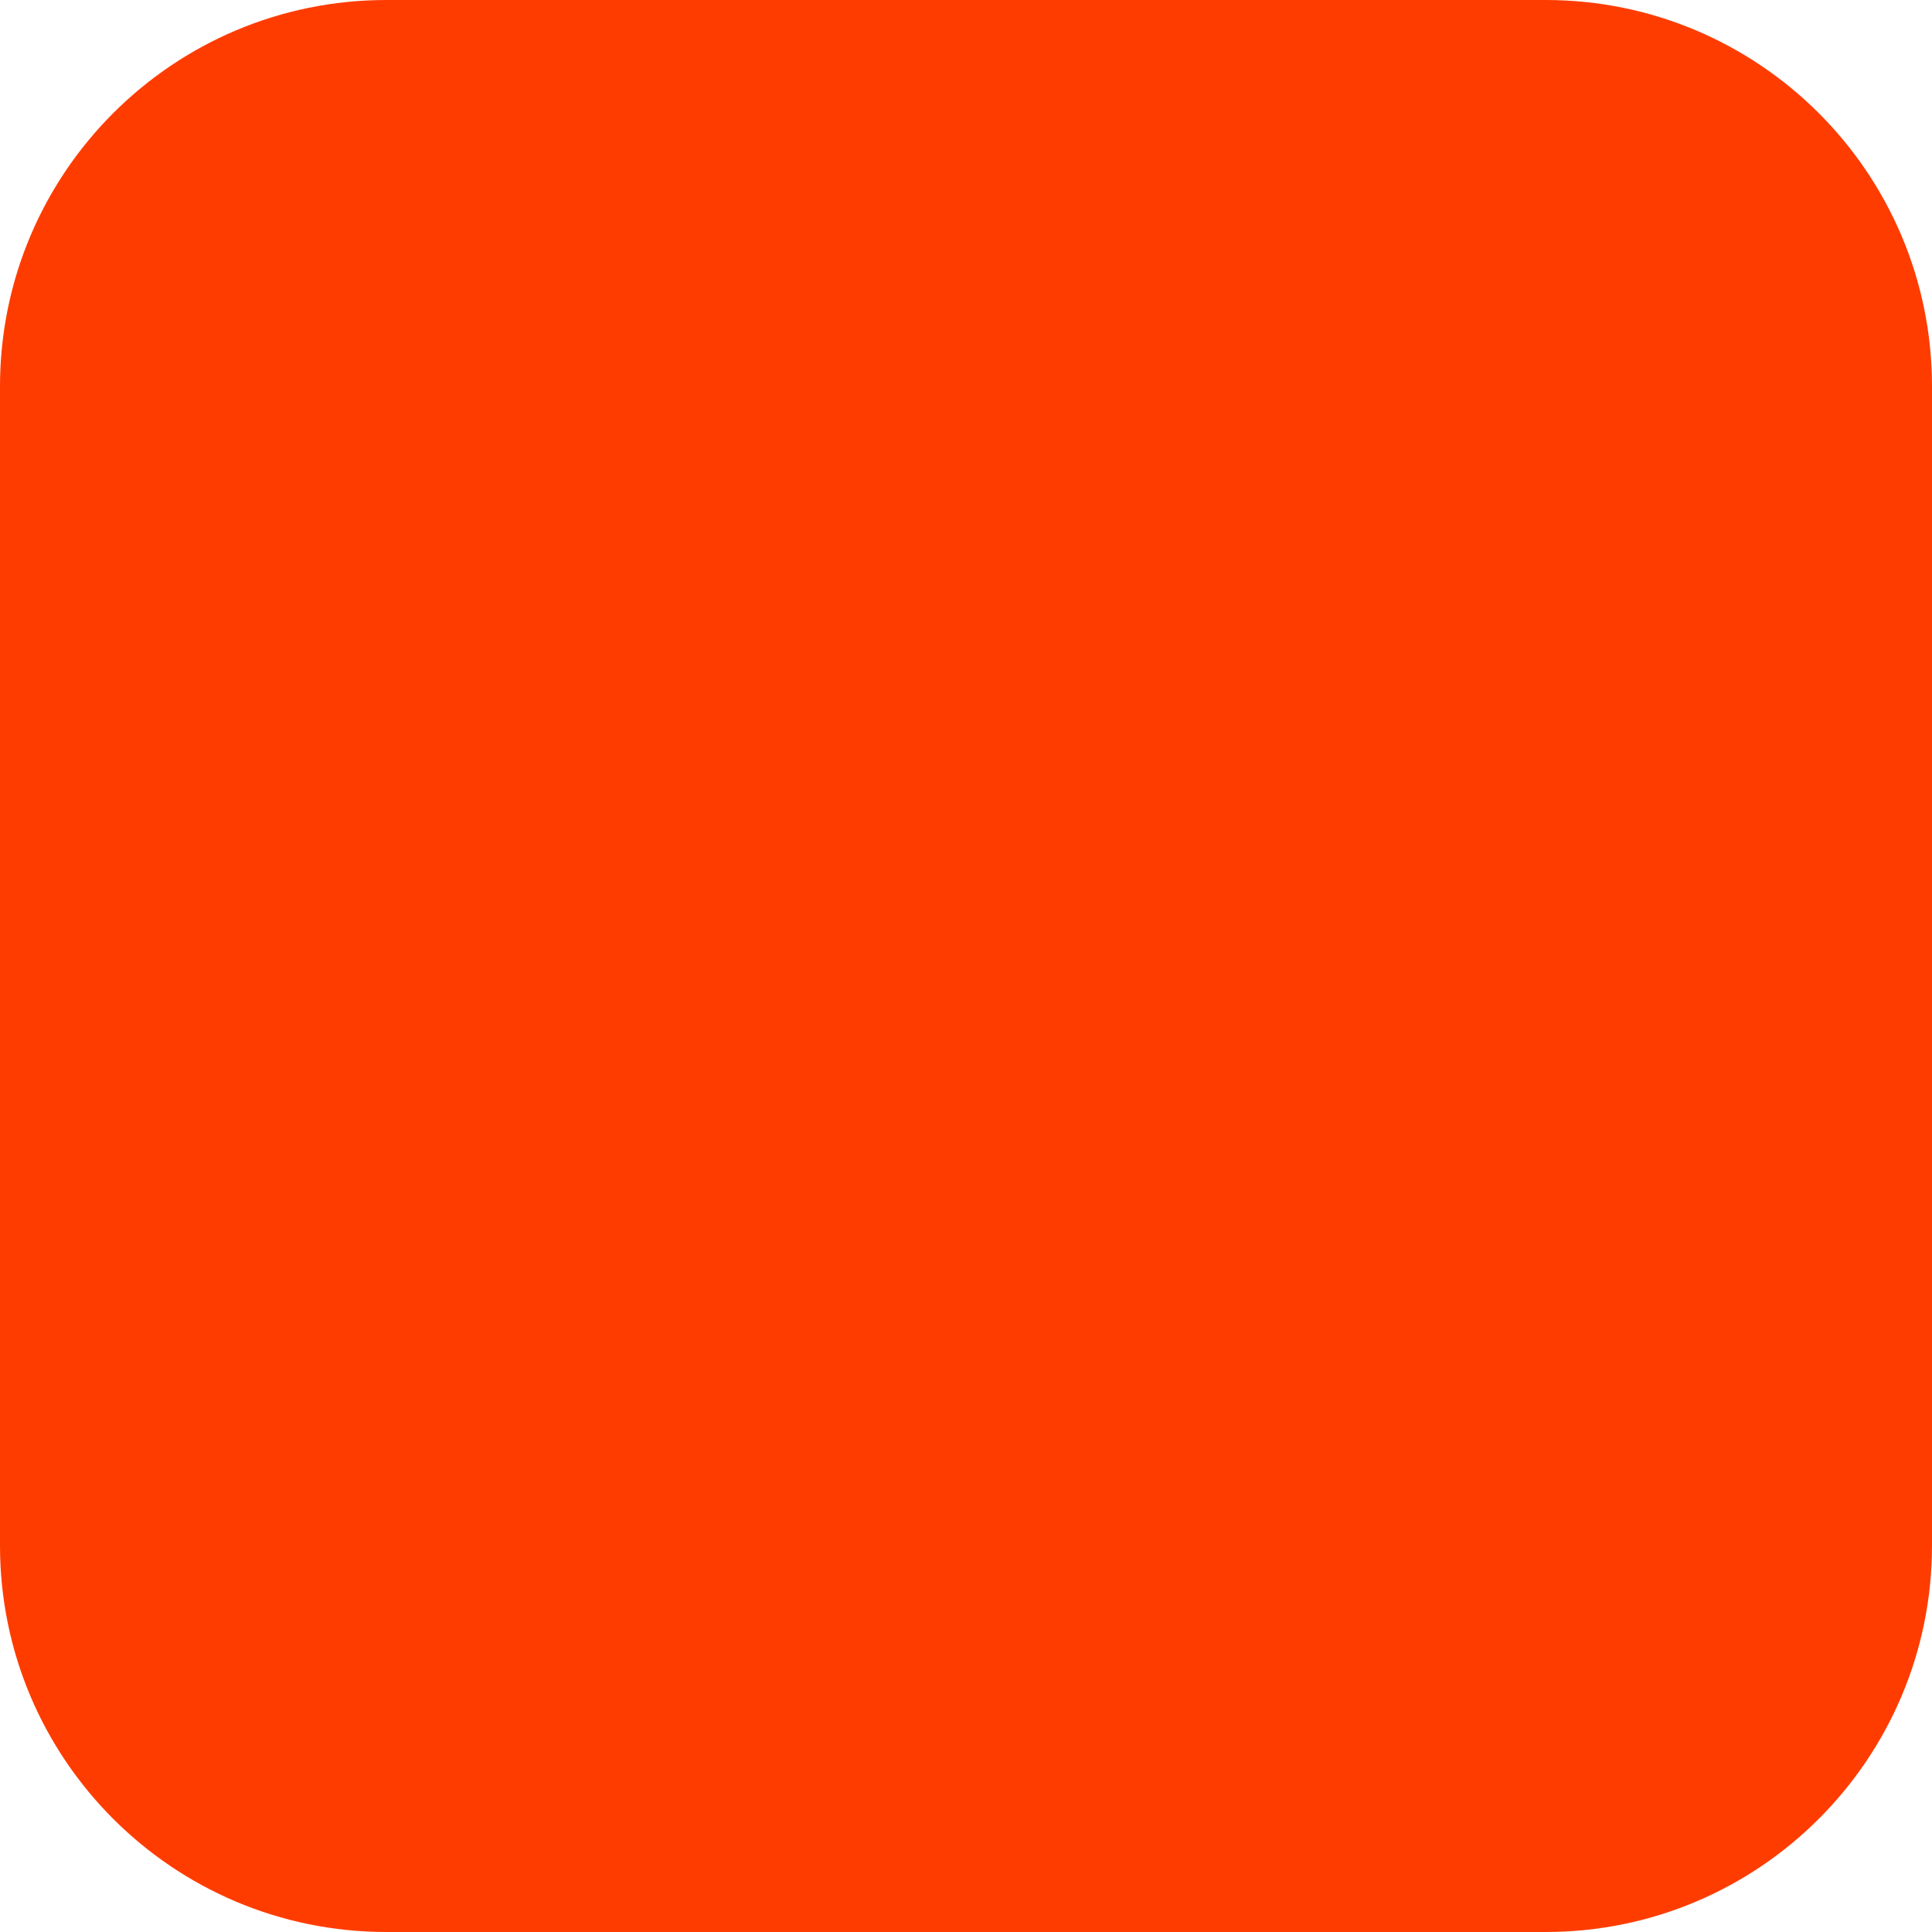
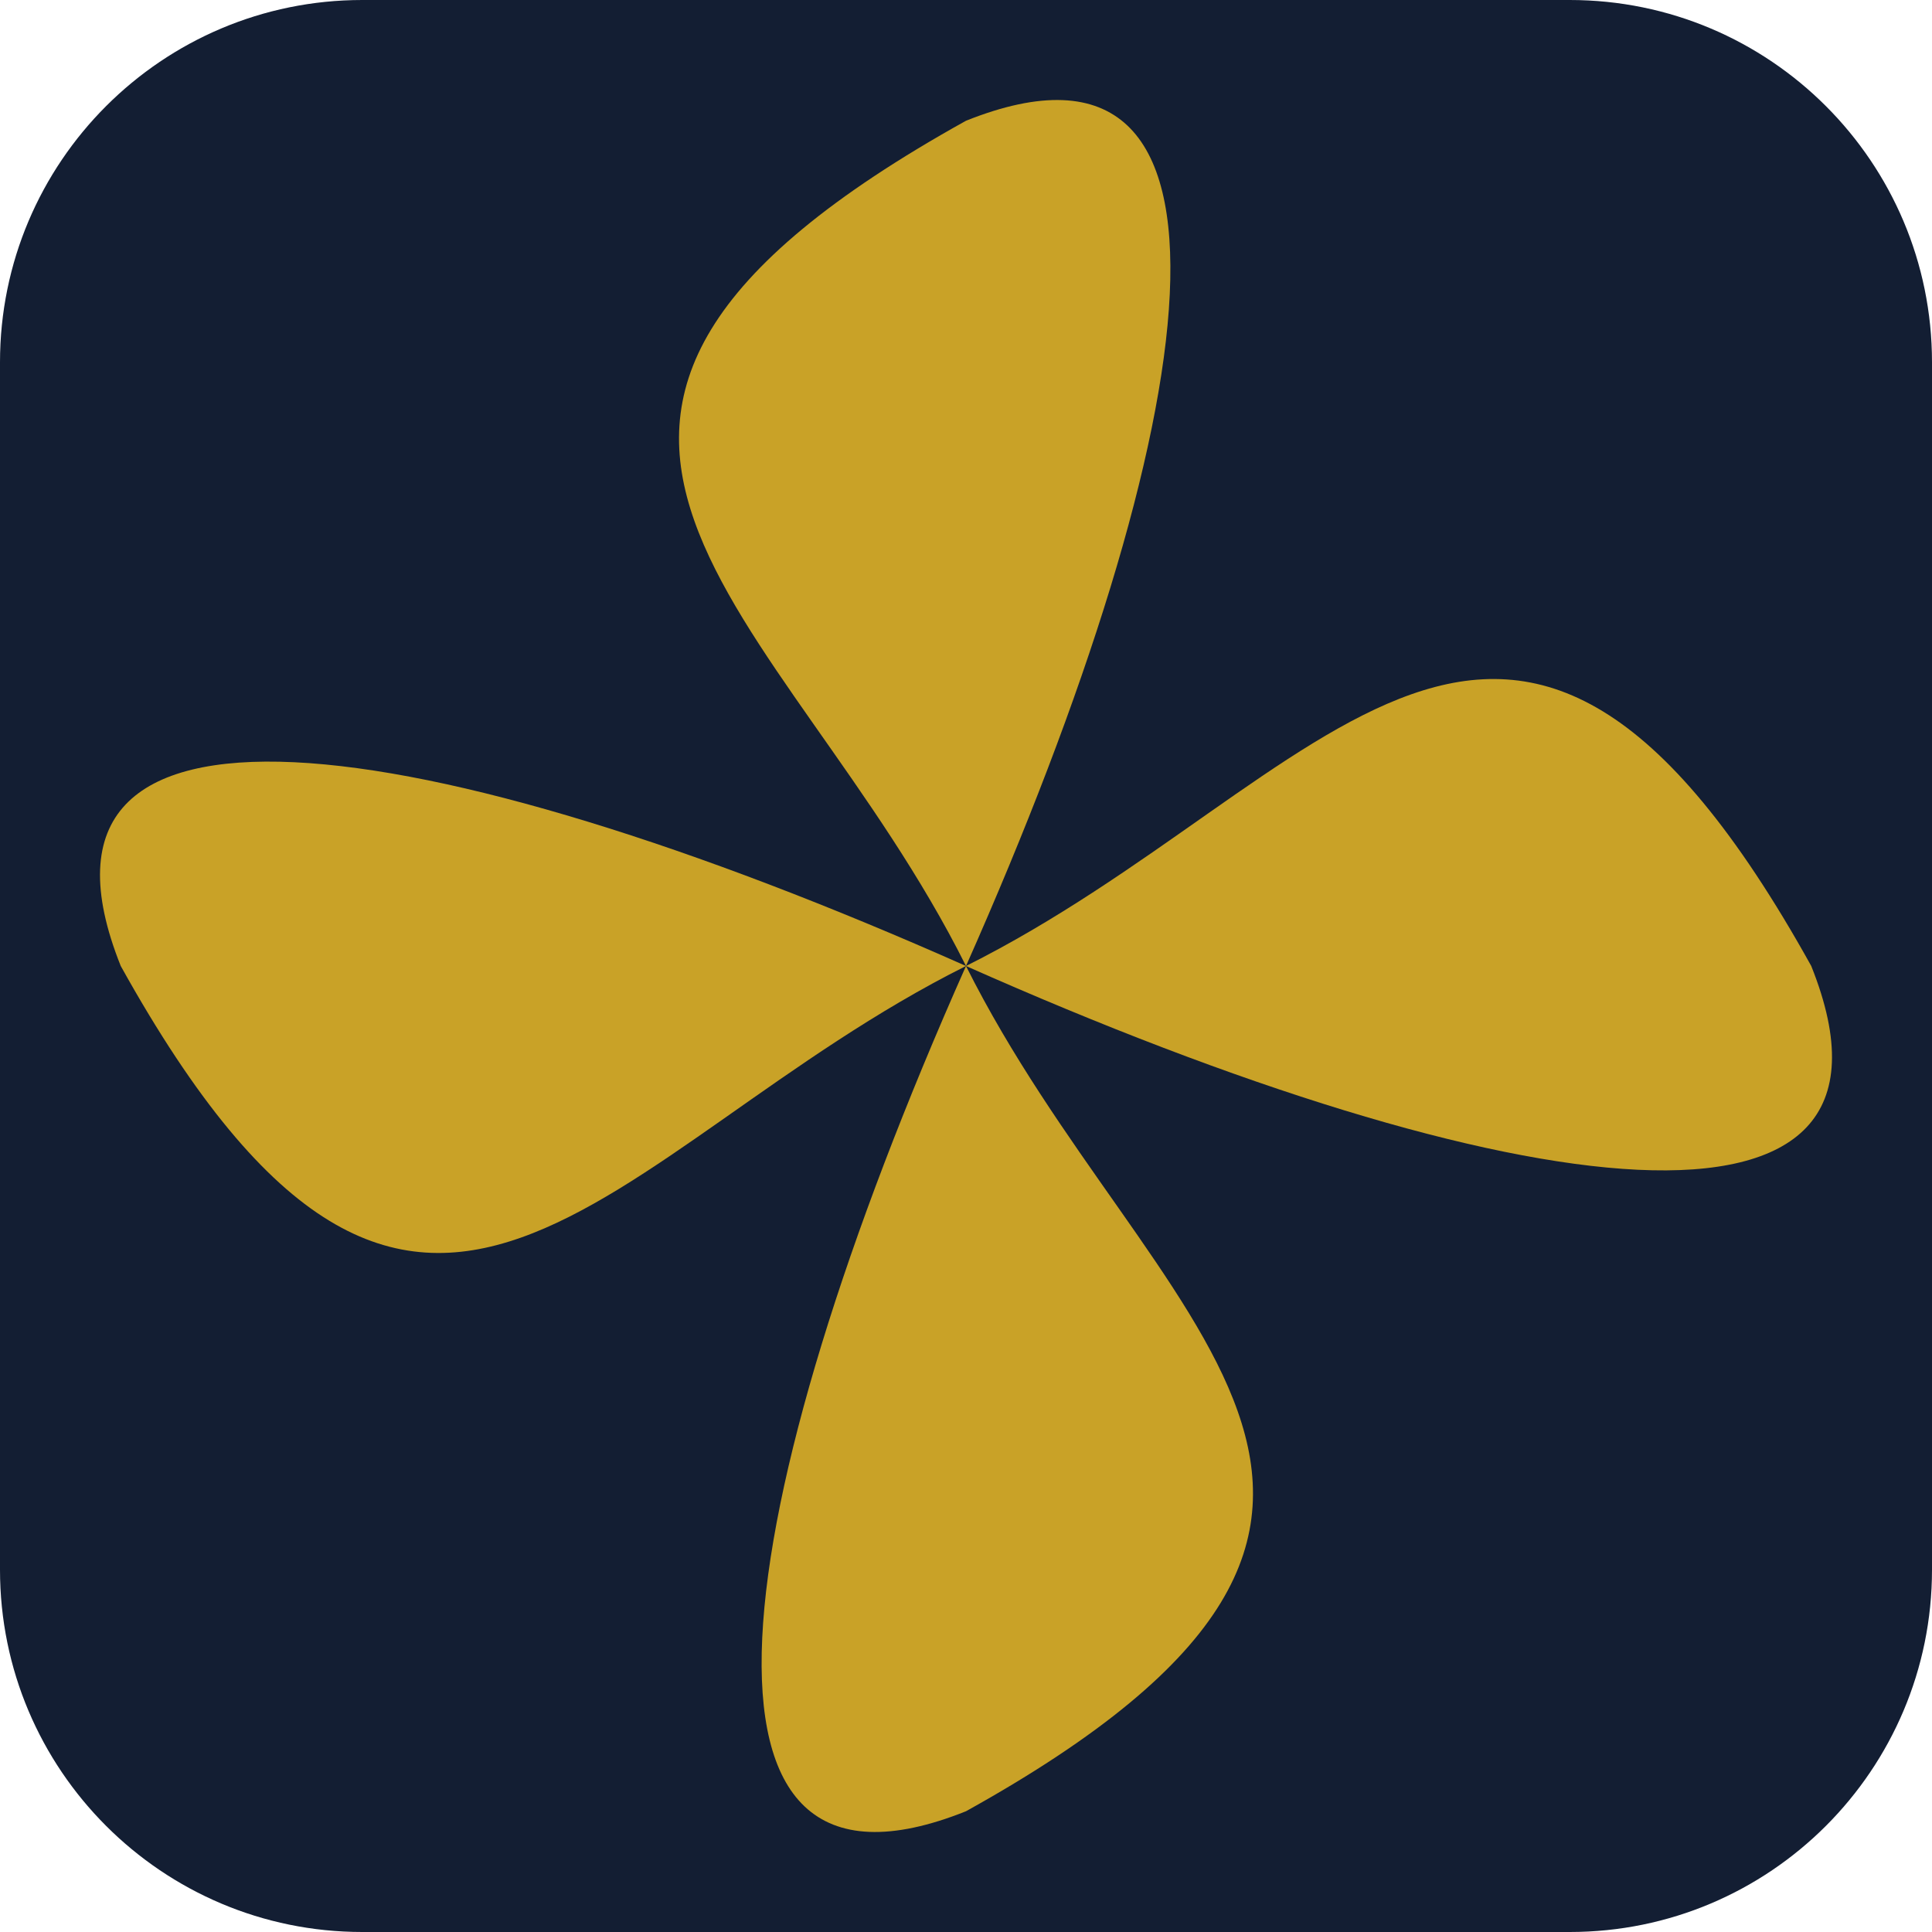
- <svg xmlns="http://www.w3.org/2000/svg" width="180" height="180" viewBox="0 0 180 180" fill="none">
-   <rect width="180" height="180" rx="36" fill="#FF3C00" />
+ <svg xmlns="http://www.w3.org/2000/svg" viewBox="0 0 32 32" fill="none">
+   <rect width="32" height="32" rx="6" fill="#131E33" />
+   <path d="M16 16 C13 10, 7 7, 16 2 C21 0, 20 7, 16 16Z" fill="#C9A227" />
+   <path d="M16 16 C22 13, 25 7, 30 16 C32 21, 25 20, 16 16Z" fill="#C9A227" />
+   <path d="M16 16 C19 22, 25 25, 16 30 C11 32, 12 25, 16 16Z" fill="#C9A227" />
+   <path d="M16 16 C10 19, 7 25, 2 16 C0 11, 7 12, 16 16Z" fill="#C9A227" />
</svg>
